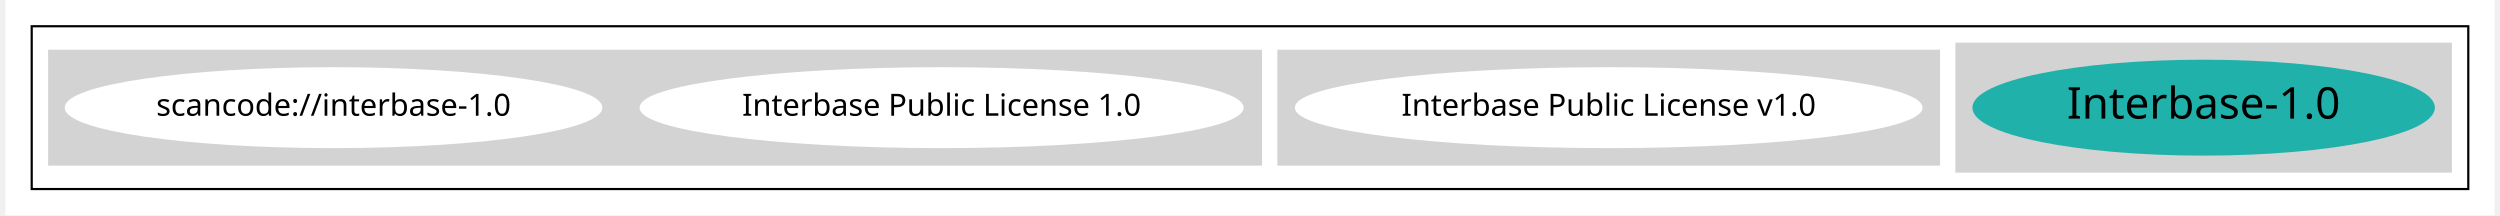
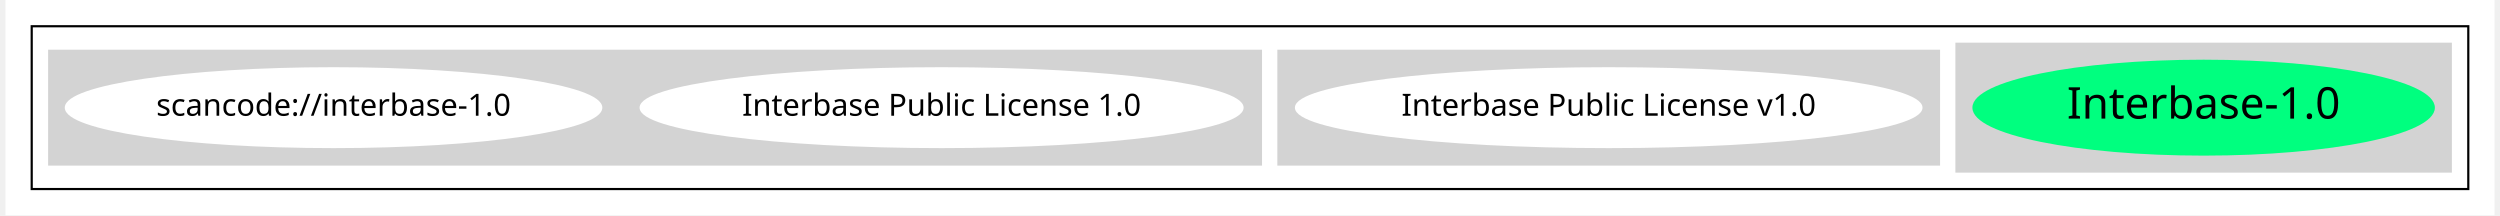
<svg xmlns="http://www.w3.org/2000/svg" width="1138pt" height="98pt" viewBox="0.00 0.00 1138.00 98.43">
  <g id="graph0" class="graph" transform="scale(1 1) rotate(0) translate(4 94.43)">
    <polygon fill="white" stroke="transparent" points="-4,4 -4,-94.43 1134,-94.43 1134,4 -4,4" />
    <g id="clust1" class="cluster">
      <polygon fill="none" stroke="black" points="8,-8 8,-82.43 1122,-82.43 1122,-8 8,-8" />
    </g>
    <g id="clust2" class="cluster">
      <polygon fill="lightgray" stroke="lightgray" points="888,-16 888,-74.43 1114,-74.43 1114,-16 888,-16" />
    </g>
    <g id="clust3" class="cluster">
      <polygon fill="lightgray" stroke="lightgray" points="578,-19.21 578,-71.21 880,-71.21 880,-19.21 578,-19.21" />
    </g>
    <g id="clust4" class="cluster">
      <polygon fill="lightgray" stroke="lightgray" points="16,-19.21 16,-71.21 570,-71.21 570,-19.21 16,-19.21" />
    </g>
    <g id="node1" class="node">
-       <ellipse fill="lightseagreen" stroke="lightseagreen" cx="1001" cy="-45.21" rx="105.22" ry="21.43" />
+       <ellipse fill="springgreen" stroke="springgreen" cx="1001" cy="-45.21" rx="105.22" ry="21.43" />
      <text text-anchor="middle" x="1001" y="-40.21" font-family="Times-Roman" font-size="20.00">Interbase-1.0</text>
    </g>
    <g id="node2" class="node">
      <ellipse fill="white" stroke="white" cx="729" cy="-45.21" rx="142.97" ry="18" />
      <text text-anchor="middle" x="729" y="-41.51" font-family="Times-Roman" font-size="14.00">Interbase Public License v1.0</text>
    </g>
    <g id="node3" class="node">
      <ellipse fill="white" stroke="white" cx="424" cy="-45.21" rx="137.58" ry="18" />
      <text text-anchor="middle" x="424" y="-41.51" font-family="Times-Roman" font-size="14.00">Interbase Public License 1.0</text>
    </g>
    <g id="node4" class="node">
      <ellipse fill="white" stroke="white" cx="146" cy="-45.21" rx="122.38" ry="18" />
      <text text-anchor="middle" x="146" y="-41.51" font-family="Times-Roman" font-size="14.00">scancode://interbase-1.0</text>
    </g>
  </g>
</svg>
